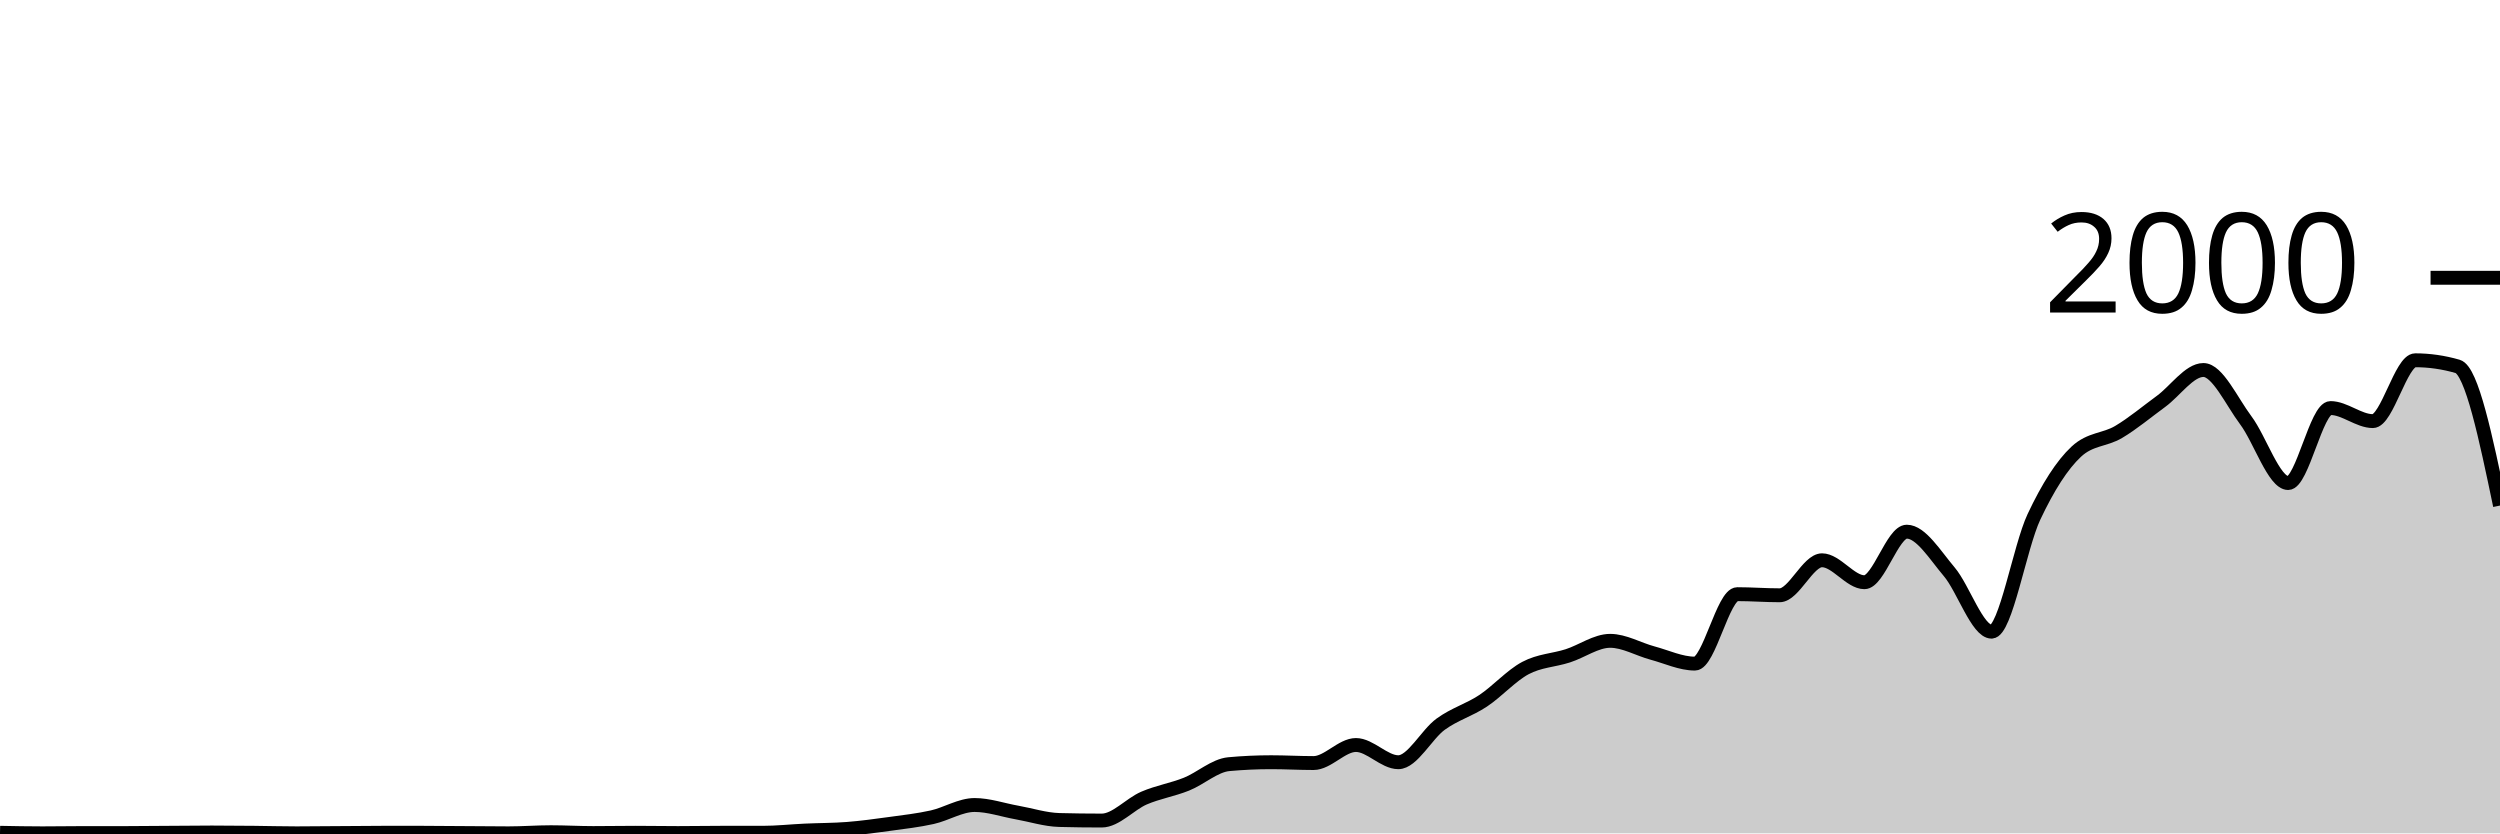
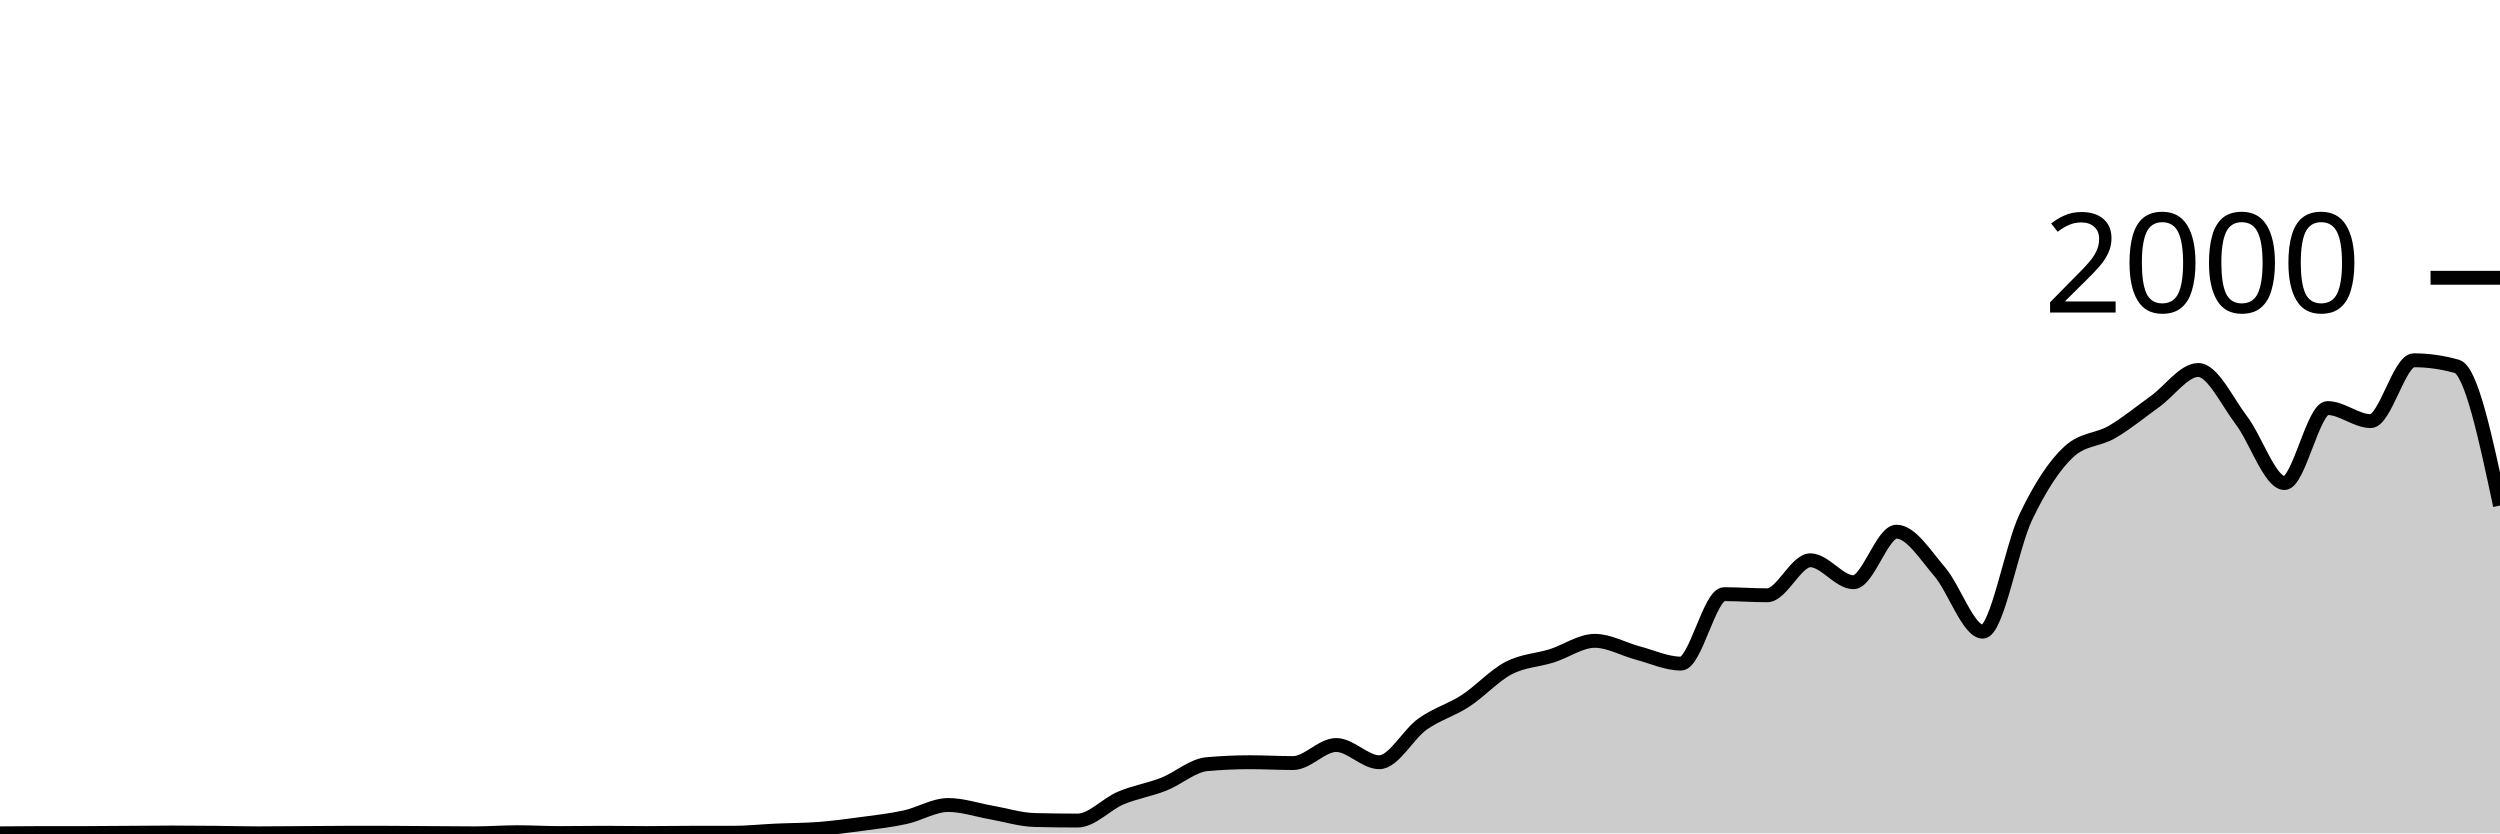
<svg xmlns="http://www.w3.org/2000/svg" viewBox="0 0 180 60">
  <g transform="translate(0,20)">
-     <path class="area" fill="rgba(0, 0, 0, 0.2)" d="M0,39.96C1.017,39.98,2.034,40,3.051,40C4.068,40,5.085,39.98,6.102,39.98C7.119,39.98,8.136,39.98,9.153,39.98C10.169,39.98,11.186,39.967,12.203,39.96C13.22,39.953,14.237,39.94,15.254,39.94C16.271,39.94,17.288,39.95,18.305,39.96C19.322,39.97,20.339,40,21.356,40C22.373,40,23.39,39.987,24.407,39.98C25.424,39.973,26.441,39.96,27.458,39.96C28.475,39.96,29.492,39.96,30.508,39.96C31.525,39.96,32.542,39.973,33.559,39.98C34.576,39.987,35.593,40,36.61,40C37.627,40,38.644,39.92,39.661,39.92C40.678,39.92,41.695,39.98,42.712,39.98C43.729,39.98,44.746,39.96,45.763,39.96C46.78,39.96,47.797,39.98,48.814,39.98C49.831,39.98,50.847,39.96,51.864,39.96C52.881,39.96,53.898,39.96,54.915,39.96C55.932,39.96,56.949,39.847,57.966,39.8C58.983,39.753,60,39.76,61.017,39.68C62.034,39.6,63.051,39.46,64.068,39.32C65.085,39.18,66.102,39.067,67.119,38.84C68.136,38.613,69.153,37.96,70.169,37.96C71.186,37.96,72.203,38.32,73.22,38.5C74.237,38.68,75.254,39.013,76.271,39.04C77.288,39.067,78.305,39.08,79.322,39.08C80.339,39.08,81.356,37.897,82.373,37.46C83.39,37.023,84.407,36.867,85.424,36.46C86.441,36.053,87.458,35.113,88.475,35.02C89.492,34.927,90.508,34.88,91.525,34.88C92.542,34.88,93.559,34.94,94.576,34.94C95.593,34.94,96.61,33.64,97.627,33.64C98.644,33.64,99.661,34.88,100.678,34.88C101.695,34.88,102.712,32.877,103.729,32.14C104.746,31.403,105.763,31.133,106.78,30.46C107.797,29.787,108.814,28.64,109.831,28.1C110.847,27.56,111.864,27.547,112.881,27.22C113.898,26.893,114.915,26.14,115.932,26.14C116.949,26.14,117.966,26.747,118.983,27.02C120,27.293,121.017,27.78,122.034,27.78C123.051,27.78,124.068,22.78,125.085,22.78C126.102,22.78,127.119,22.86,128.136,22.86C129.153,22.86,130.169,20.34,131.186,20.34C132.203,20.34,133.22,21.92,134.237,21.92C135.254,21.92,136.271,18.28,137.288,18.28C138.305,18.28,139.322,19.96,140.339,21.16C141.356,22.36,142.373,25.48,143.39,25.48C144.407,25.48,145.424,19.38,146.441,17.22C147.458,15.06,148.475,13.467,149.492,12.52C150.508,11.573,151.525,11.703,152.542,11.1C153.559,10.497,154.576,9.643,155.593,8.9C156.61,8.157,157.627,6.64,158.644,6.64C159.661,6.64,160.678,8.903,161.695,10.26C162.712,11.617,163.729,14.78,164.746,14.78C165.763,14.78,166.78,9.38,167.797,9.38C168.814,9.38,169.831,10.32,170.847,10.32C171.864,10.32,172.881,5.94,173.898,5.94C174.915,5.94,175.932,6.087,176.949,6.38C177.966,6.673,178.983,11.537,180,16.4L180,40C178.983,40,177.966,40,176.949,40C175.932,40,174.915,40,173.898,40C172.881,40,171.864,40,170.847,40C169.831,40,168.814,40,167.797,40C166.78,40,165.763,40,164.746,40C163.729,40,162.712,40,161.695,40C160.678,40,159.661,40,158.644,40C157.627,40,156.61,40,155.593,40C154.576,40,153.559,40,152.542,40C151.525,40,150.508,40,149.492,40C148.475,40,147.458,40,146.441,40C145.424,40,144.407,40,143.39,40C142.373,40,141.356,40,140.339,40C139.322,40,138.305,40,137.288,40C136.271,40,135.254,40,134.237,40C133.22,40,132.203,40,131.186,40C130.169,40,129.153,40,128.136,40C127.119,40,126.102,40,125.085,40C124.068,40,123.051,40,122.034,40C121.017,40,120,40,118.983,40C117.966,40,116.949,40,115.932,40C114.915,40,113.898,40,112.881,40C111.864,40,110.847,40,109.831,40C108.814,40,107.797,40,106.78,40C105.763,40,104.746,40,103.729,40C102.712,40,101.695,40,100.678,40C99.661,40,98.644,40,97.627,40C96.61,40,95.593,40,94.576,40C93.559,40,92.542,40,91.525,40C90.508,40,89.492,40,88.475,40C87.458,40,86.441,40,85.424,40C84.407,40,83.39,40,82.373,40C81.356,40,80.339,40,79.322,40C78.305,40,77.288,40,76.271,40C75.254,40,74.237,40,73.22,40C72.203,40,71.186,40,70.169,40C69.153,40,68.136,40,67.119,40C66.102,40,65.085,40,64.068,40C63.051,40,62.034,40,61.017,40C60,40,58.983,40,57.966,40C56.949,40,55.932,40,54.915,40C53.898,40,52.881,40,51.864,40C50.847,40,49.831,40,48.814,40C47.797,40,46.78,40,45.763,40C44.746,40,43.729,40,42.712,40C41.695,40,40.678,40,39.661,40C38.644,40,37.627,40,36.61,40C35.593,40,34.576,40,33.559,40C32.542,40,31.525,40,30.508,40C29.492,40,28.475,40,27.458,40C26.441,40,25.424,40,24.407,40C23.39,40,22.373,40,21.356,40C20.339,40,19.322,40,18.305,40C17.288,40,16.271,40,15.254,40C14.237,40,13.22,40,12.203,40C11.186,40,10.169,40,9.153,40C8.136,40,7.119,40,6.102,40C5.085,40,4.068,40,3.051,40C2.034,40,1.017,40,0,40Z" />
-     <path class="line" stroke="black" fill="none" d="M0,39.96C1.017,39.98,2.034,40,3.051,40C4.068,40,5.085,39.98,6.102,39.98C7.119,39.98,8.136,39.98,9.153,39.98C10.169,39.98,11.186,39.967,12.203,39.96C13.22,39.953,14.237,39.94,15.254,39.94C16.271,39.94,17.288,39.95,18.305,39.96C19.322,39.97,20.339,40,21.356,40C22.373,40,23.39,39.987,24.407,39.98C25.424,39.973,26.441,39.96,27.458,39.96C28.475,39.96,29.492,39.96,30.508,39.96C31.525,39.96,32.542,39.973,33.559,39.98C34.576,39.987,35.593,40,36.61,40C37.627,40,38.644,39.92,39.661,39.92C40.678,39.92,41.695,39.98,42.712,39.98C43.729,39.98,44.746,39.96,45.763,39.96C46.78,39.96,47.797,39.98,48.814,39.98C49.831,39.98,50.847,39.96,51.864,39.96C52.881,39.96,53.898,39.96,54.915,39.96C55.932,39.96,56.949,39.847,57.966,39.8C58.983,39.753,60,39.76,61.017,39.68C62.034,39.6,63.051,39.46,64.068,39.32C65.085,39.18,66.102,39.067,67.119,38.84C68.136,38.613,69.153,37.96,70.169,37.96C71.186,37.96,72.203,38.32,73.22,38.5C74.237,38.68,75.254,39.013,76.271,39.04C77.288,39.067,78.305,39.08,79.322,39.08C80.339,39.08,81.356,37.897,82.373,37.46C83.39,37.023,84.407,36.867,85.424,36.46C86.441,36.053,87.458,35.113,88.475,35.02C89.492,34.927,90.508,34.88,91.525,34.88C92.542,34.88,93.559,34.94,94.576,34.94C95.593,34.94,96.61,33.64,97.627,33.64C98.644,33.64,99.661,34.88,100.678,34.88C101.695,34.88,102.712,32.877,103.729,32.14C104.746,31.403,105.763,31.133,106.78,30.46C107.797,29.787,108.814,28.64,109.831,28.1C110.847,27.56,111.864,27.547,112.881,27.22C113.898,26.893,114.915,26.14,115.932,26.14C116.949,26.14,117.966,26.747,118.983,27.02C120,27.293,121.017,27.78,122.034,27.78C123.051,27.78,124.068,22.78,125.085,22.78C126.102,22.78,127.119,22.86,128.136,22.86C129.153,22.86,130.169,20.34,131.186,20.34C132.203,20.34,133.22,21.92,134.237,21.92C135.254,21.92,136.271,18.28,137.288,18.28C138.305,18.28,139.322,19.96,140.339,21.16C141.356,22.36,142.373,25.48,143.39,25.48C144.407,25.48,145.424,19.38,146.441,17.22C147.458,15.06,148.475,13.467,149.492,12.52C150.508,11.573,151.525,11.703,152.542,11.1C153.559,10.497,154.576,9.643,155.593,8.9C156.61,8.157,157.627,6.64,158.644,6.64C159.661,6.64,160.678,8.903,161.695,10.26C162.712,11.617,163.729,14.78,164.746,14.78C165.763,14.78,166.78,9.38,167.797,9.38C168.814,9.38,169.831,10.32,170.847,10.32C171.864,10.32,172.881,5.94,173.898,5.94C174.915,5.94,175.932,6.087,176.949,6.38C177.966,6.673,178.983,11.537,180,16.4" />
+     <path class="area" fill="rgba(0, 0, 0, 0.2)" d="M0,40C1.034,39.99,2.069,39.98,3.103,39.98C4.138,39.98,5.172,39.98,6.207,39.98C7.241,39.98,8.276,39.967,9.31,39.96C10.345,39.953,11.379,39.94,12.414,39.94C13.448,39.94,14.483,39.95,15.517,39.96C16.552,39.97,17.586,40,18.621,40C19.655,40,20.69,39.987,21.724,39.98C22.759,39.973,23.793,39.96,24.828,39.96C25.862,39.96,26.897,39.96,27.931,39.96C28.966,39.96,30,39.973,31.034,39.98C32.069,39.987,33.103,40,34.138,40C35.172,40,36.207,39.92,37.241,39.92C38.276,39.92,39.31,39.98,40.345,39.98C41.379,39.98,42.414,39.96,43.448,39.96C44.483,39.96,45.517,39.98,46.552,39.98C47.586,39.98,48.621,39.96,49.655,39.96C50.69,39.96,51.724,39.96,52.759,39.96C53.793,39.96,54.828,39.847,55.862,39.8C56.897,39.753,57.931,39.76,58.966,39.68C60,39.6,61.034,39.46,62.069,39.32C63.103,39.18,64.138,39.067,65.172,38.84C66.207,38.613,67.241,37.96,68.276,37.96C69.31,37.96,70.345,38.32,71.379,38.5C72.414,38.68,73.448,39.013,74.483,39.04C75.517,39.067,76.552,39.08,77.586,39.08C78.621,39.08,79.655,37.897,80.69,37.46C81.724,37.023,82.759,36.867,83.793,36.46C84.828,36.053,85.862,35.113,86.897,35.02C87.931,34.927,88.966,34.88,90,34.88C91.034,34.88,92.069,34.94,93.103,34.94C94.138,34.94,95.172,33.64,96.207,33.64C97.241,33.64,98.276,34.88,99.31,34.88C100.345,34.88,101.379,32.877,102.414,32.14C103.448,31.403,104.483,31.133,105.517,30.46C106.552,29.787,107.586,28.64,108.621,28.1C109.655,27.56,110.69,27.547,111.724,27.22C112.759,26.893,113.793,26.14,114.828,26.14C115.862,26.14,116.897,26.747,117.931,27.02C118.966,27.293,120,27.78,121.034,27.78C122.069,27.78,123.103,22.78,124.138,22.78C125.172,22.78,126.207,22.86,127.241,22.86C128.276,22.86,129.31,20.34,130.345,20.34C131.379,20.34,132.414,21.92,133.448,21.92C134.483,21.92,135.517,18.28,136.552,18.28C137.586,18.28,138.621,19.96,139.655,21.16C140.69,22.36,141.724,25.48,142.759,25.48C143.793,25.48,144.828,19.38,145.862,17.22C146.897,15.06,147.931,13.467,148.966,12.52C150,11.573,151.034,11.703,152.069,11.1C153.103,10.497,154.138,9.643,155.172,8.9C156.207,8.157,157.241,6.64,158.276,6.64C159.31,6.64,160.345,8.903,161.379,10.26C162.414,11.617,163.448,14.78,164.483,14.78C165.517,14.78,166.552,9.38,167.586,9.38C168.621,9.38,169.655,10.32,170.69,10.32C171.724,10.32,172.759,5.94,173.793,5.94C174.828,5.94,175.862,6.087,176.897,6.38C177.931,6.673,178.966,11.537,180,16.4L180,40C178.966,40,177.931,40,176.897,40C175.862,40,174.828,40,173.793,40C172.759,40,171.724,40,170.69,40C169.655,40,168.621,40,167.586,40C166.552,40,165.517,40,164.483,40C163.448,40,162.414,40,161.379,40C160.345,40,159.31,40,158.276,40C157.241,40,156.207,40,155.172,40C154.138,40,153.103,40,152.069,40C151.034,40,150,40,148.966,40C147.931,40,146.897,40,145.862,40C144.828,40,143.793,40,142.759,40C141.724,40,140.69,40,139.655,40C138.621,40,137.586,40,136.552,40C135.517,40,134.483,40,133.448,40C132.414,40,131.379,40,130.345,40C129.31,40,128.276,40,127.241,40C126.207,40,125.172,40,124.138,40C123.103,40,122.069,40,121.034,40C120,40,118.966,40,117.931,40C116.897,40,115.862,40,114.828,40C113.793,40,112.759,40,111.724,40C110.69,40,109.655,40,108.621,40C107.586,40,106.552,40,105.517,40C104.483,40,103.448,40,102.414,40C101.379,40,100.345,40,99.31,40C98.276,40,97.241,40,96.207,40C95.172,40,94.138,40,93.103,40C92.069,40,91.034,40,90,40C88.966,40,87.931,40,86.897,40C85.862,40,84.828,40,83.793,40C82.759,40,81.724,40,80.69,40C79.655,40,78.621,40,77.586,40C76.552,40,75.517,40,74.483,40C73.448,40,72.414,40,71.379,40C70.345,40,69.31,40,68.276,40C67.241,40,66.207,40,65.172,40C64.138,40,63.103,40,62.069,40C61.034,40,60,40,58.966,40C57.931,40,56.897,40,55.862,40C54.828,40,53.793,40,52.759,40C51.724,40,50.69,40,49.655,40C48.621,40,47.586,40,46.552,40C45.517,40,44.483,40,43.448,40C42.414,40,41.379,40,40.345,40C39.31,40,38.276,40,37.241,40C36.207,40,35.172,40,34.138,40C33.103,40,32.069,40,31.034,40C30,40,28.966,40,27.931,40C26.897,40,25.862,40,24.828,40C23.793,40,22.759,40,21.724,40C20.69,40,19.655,40,18.621,40C17.586,40,16.552,40,15.517,40C14.483,40,13.448,40,12.414,40C11.379,40,10.345,40,9.31,40C8.276,40,7.241,40,6.207,40C5.172,40,4.138,40,3.103,40C2.069,40,1.034,40,0,40Z" />
+     <path class="line" stroke="black" fill="none" d="M0,40C1.034,39.99,2.069,39.98,3.103,39.98C4.138,39.98,5.172,39.98,6.207,39.98C7.241,39.98,8.276,39.967,9.31,39.96C10.345,39.953,11.379,39.94,12.414,39.94C13.448,39.94,14.483,39.95,15.517,39.96C16.552,39.97,17.586,40,18.621,40C19.655,40,20.69,39.987,21.724,39.98C22.759,39.973,23.793,39.96,24.828,39.96C25.862,39.96,26.897,39.96,27.931,39.96C28.966,39.96,30,39.973,31.034,39.98C32.069,39.987,33.103,40,34.138,40C35.172,40,36.207,39.92,37.241,39.92C38.276,39.92,39.31,39.98,40.345,39.98C41.379,39.98,42.414,39.96,43.448,39.96C44.483,39.96,45.517,39.98,46.552,39.98C47.586,39.98,48.621,39.96,49.655,39.96C50.69,39.96,51.724,39.96,52.759,39.96C53.793,39.96,54.828,39.847,55.862,39.8C56.897,39.753,57.931,39.76,58.966,39.68C60,39.6,61.034,39.46,62.069,39.32C63.103,39.18,64.138,39.067,65.172,38.84C66.207,38.613,67.241,37.96,68.276,37.96C69.31,37.96,70.345,38.32,71.379,38.5C72.414,38.68,73.448,39.013,74.483,39.04C75.517,39.067,76.552,39.08,77.586,39.08C78.621,39.08,79.655,37.897,80.69,37.46C81.724,37.023,82.759,36.867,83.793,36.46C84.828,36.053,85.862,35.113,86.897,35.02C87.931,34.927,88.966,34.88,90,34.88C91.034,34.88,92.069,34.94,93.103,34.94C94.138,34.94,95.172,33.64,96.207,33.64C97.241,33.64,98.276,34.88,99.31,34.88C100.345,34.88,101.379,32.877,102.414,32.14C103.448,31.403,104.483,31.133,105.517,30.46C106.552,29.787,107.586,28.64,108.621,28.1C109.655,27.56,110.69,27.547,111.724,27.22C112.759,26.893,113.793,26.14,114.828,26.14C115.862,26.14,116.897,26.747,117.931,27.02C118.966,27.293,120,27.78,121.034,27.78C122.069,27.78,123.103,22.78,124.138,22.78C125.172,22.78,126.207,22.86,127.241,22.86C128.276,22.86,129.31,20.34,130.345,20.34C131.379,20.34,132.414,21.92,133.448,21.92C134.483,21.92,135.517,18.28,136.552,18.28C137.586,18.28,138.621,19.96,139.655,21.16C140.69,22.36,141.724,25.48,142.759,25.48C143.793,25.48,144.828,19.38,145.862,17.22C146.897,15.06,147.931,13.467,148.966,12.52C150,11.573,151.034,11.703,152.069,11.1C153.103,10.497,154.138,9.643,155.172,8.9C156.207,8.157,157.241,6.64,158.276,6.64C159.31,6.64,160.345,8.903,161.379,10.26C162.414,11.617,163.448,14.78,164.483,14.78C165.517,14.78,166.552,9.38,167.586,9.38C168.621,9.38,169.655,10.32,170.69,10.32C171.724,10.32,172.759,5.94,173.793,5.94C174.828,5.94,175.862,6.087,176.897,6.38C177.931,6.673,178.966,11.537,180,16.4" />
    <path class="axis-ceiling" stroke-width="1" stroke="black" fill="none" d="M175,0L180,0" />
    <text class="axis-ceiling-label" font-family="sans-serif" text-anchor="end" font-size="10px" x="170" y="2.5">2000</text>
  </g>
</svg>
